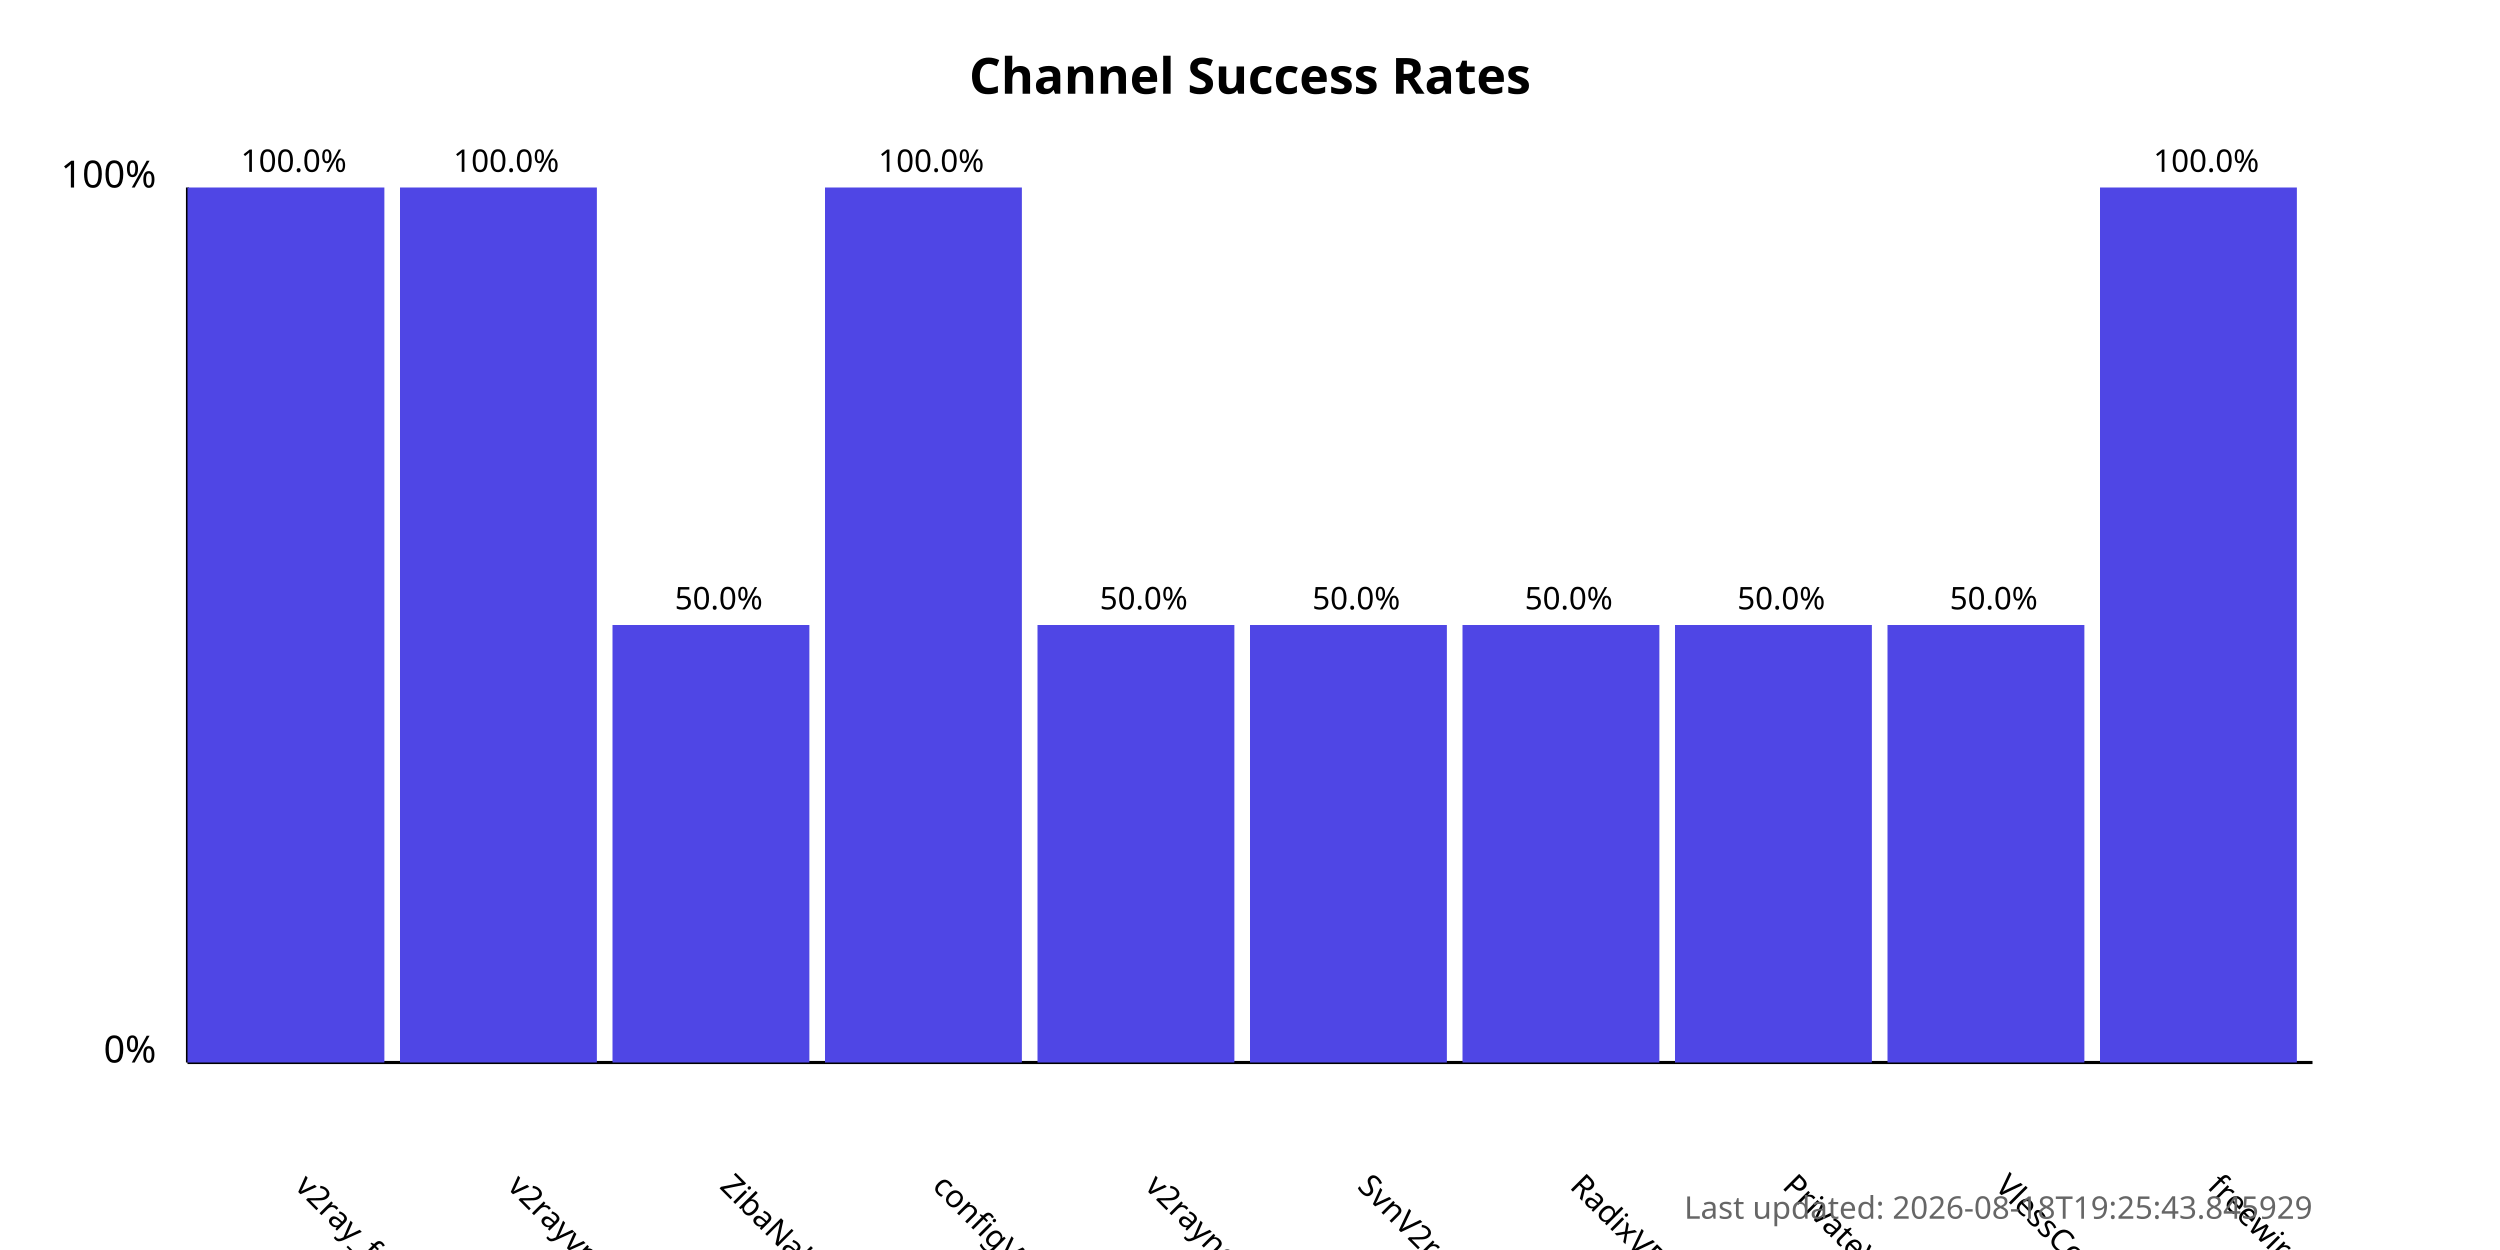
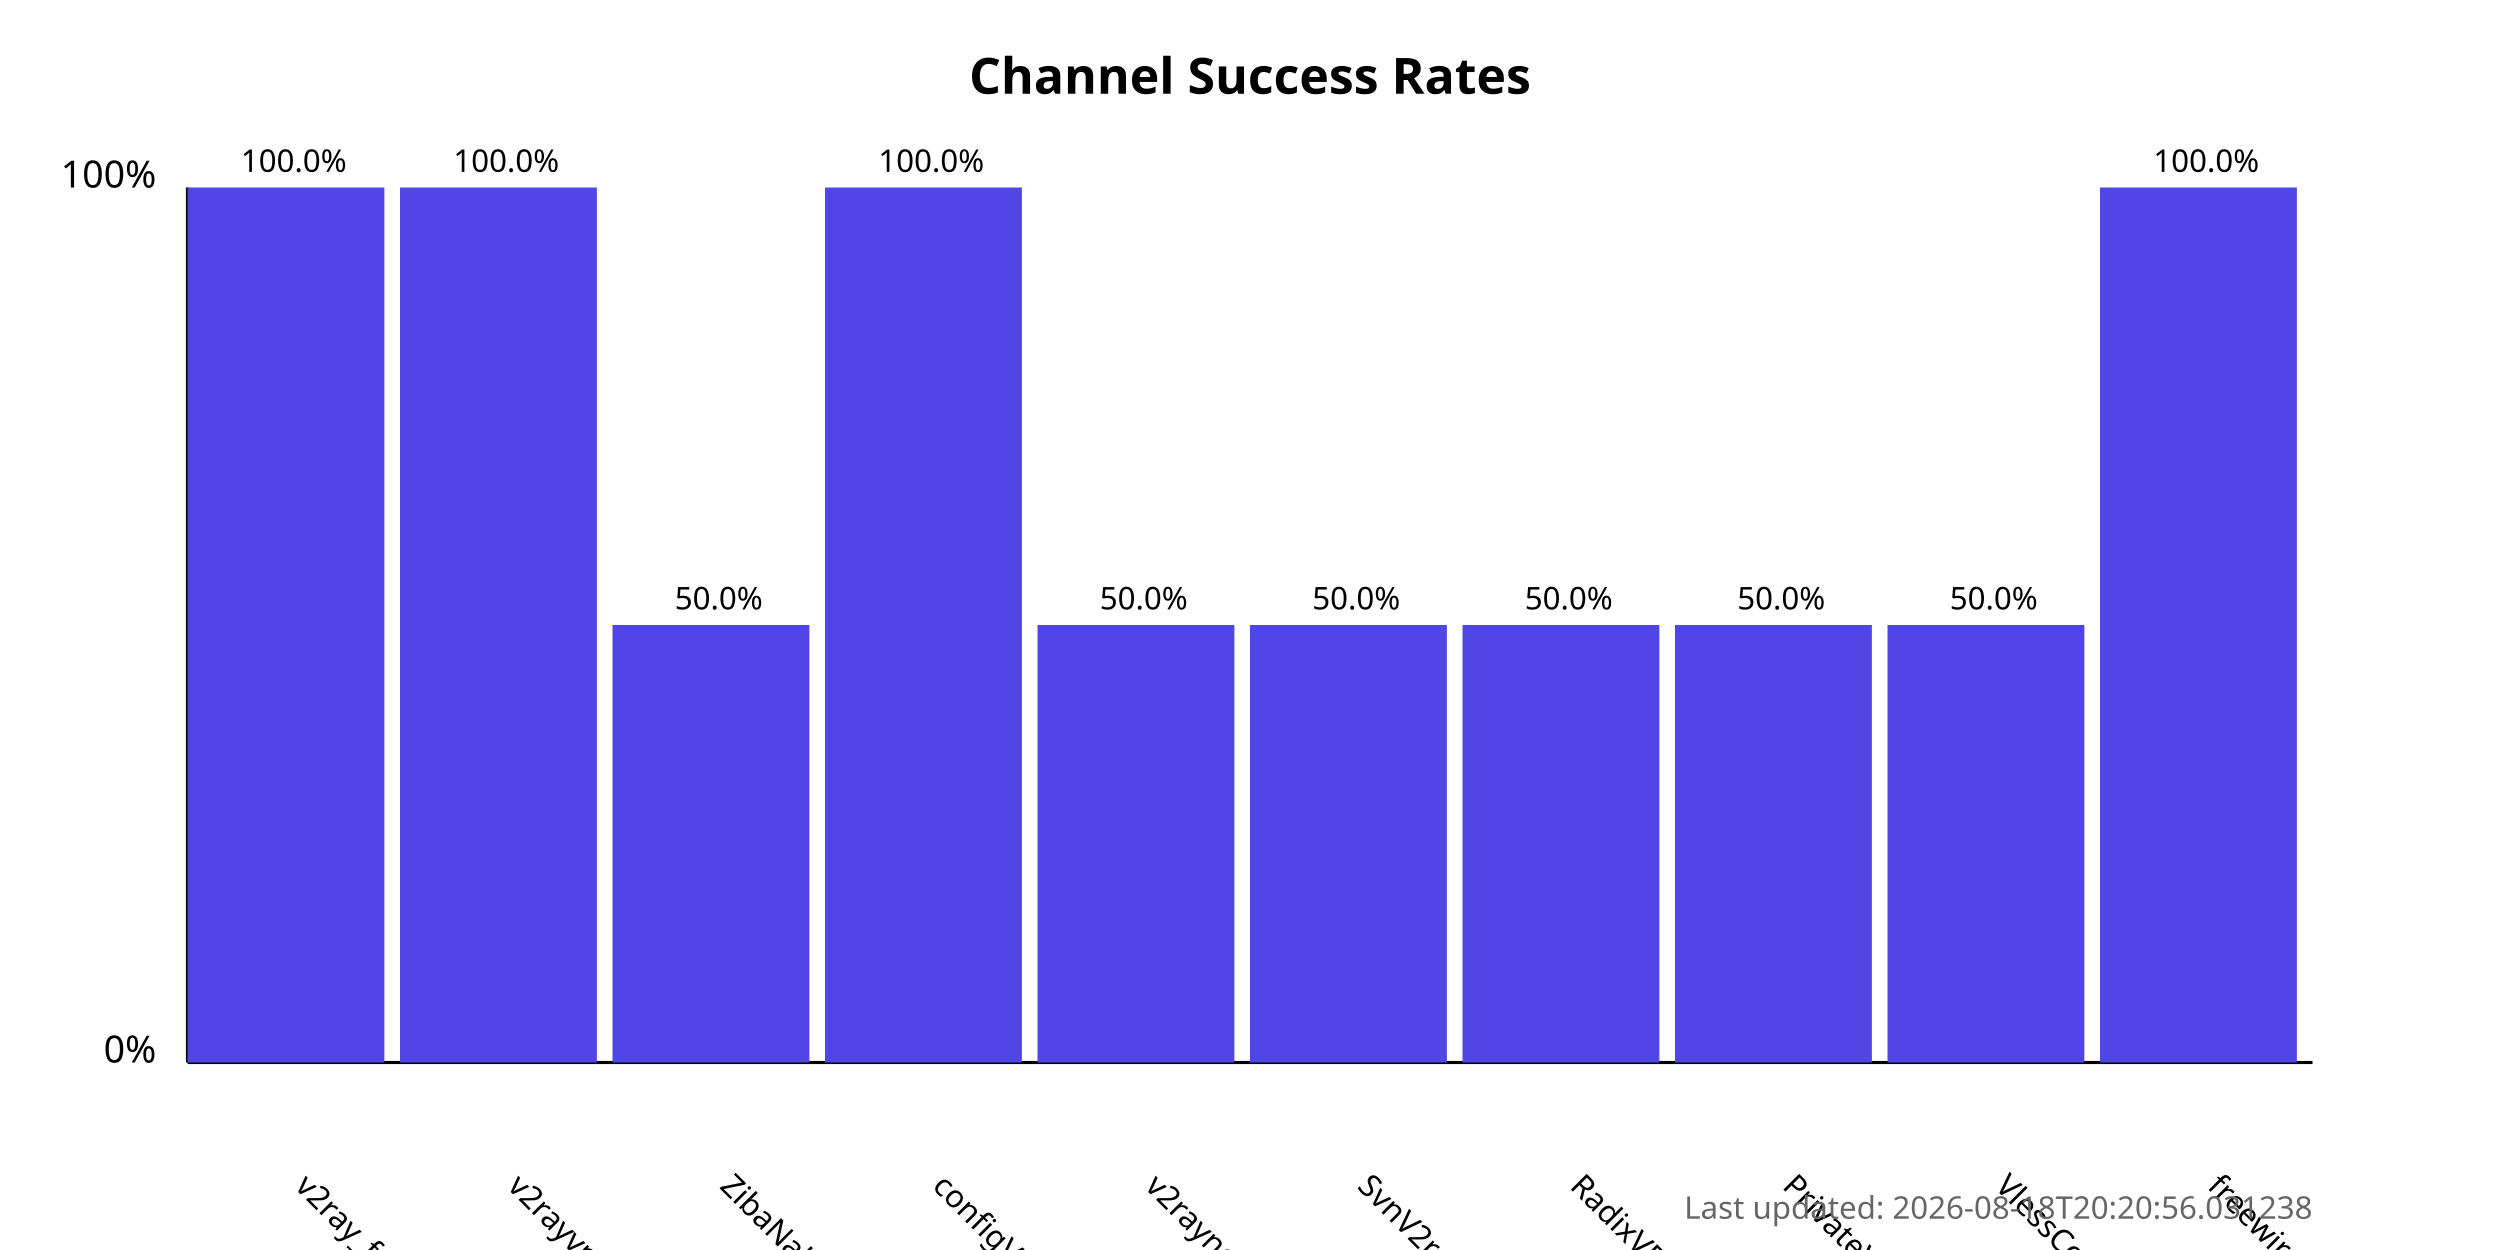
<svg xmlns="http://www.w3.org/2000/svg" width="800" height="400">
  <style>
            .chart-title { font: bold 16px sans-serif; }
            .axis-label { font: 12px sans-serif; }
            .tick-label { font: 10px sans-serif; }
            .bar { fill: #4f46e5; }
            .bar:hover { fill: #6366f1; }
            .timestamp { font: 10px sans-serif; fill: #666; }
        </style>
  <text x="400.0" y="30" text-anchor="middle" class="chart-title">
            Channel Success Rates
        </text>
  <line x1="60" y1="340" x2="60" y2="60" stroke="black" stroke-width="1" />
  <line x1="60" y1="340" x2="740" y2="340" stroke="black" stroke-width="1" />
  <text x="50" y="340" text-anchor="end" class="axis-label">0%</text>
  <text x="50" y="60" text-anchor="end" class="axis-label">100%</text>
  <g>
    <rect x="60" y="60.0" width="63.0" height="280.0" class="bar" />
    <text x="94.0" y="380" transform="rotate(45, 94.0, 380)" text-anchor="start" class="tick-label">
                v2ray_free_conf
            </text>
    <text x="94.0" y="55.0" text-anchor="middle" class="tick-label">
                100.0%
            </text>
  </g>
  <g>
    <rect x="128.0" y="60.0" width="63.0" height="280.0" class="bar" />
    <text x="162.0" y="380" transform="rotate(45, 162.0, 380)" text-anchor="start" class="tick-label">
                v2rayvpno
            </text>
    <text x="162.0" y="55.0" text-anchor="middle" class="tick-label">
                100.0%
            </text>
  </g>
  <g>
    <rect x="196.0" y="200.0" width="63.0" height="140.0" class="bar" />
    <text x="230.0" y="380" transform="rotate(45, 230.0, 380)" text-anchor="start" class="tick-label">
                ZibaNabz
            </text>
    <text x="230.0" y="195.0" text-anchor="middle" class="tick-label">
                50.0%
            </text>
  </g>
  <g>
    <rect x="264.0" y="60.0" width="63.0" height="280.0" class="bar" />
    <text x="298.0" y="380" transform="rotate(45, 298.0, 380)" text-anchor="start" class="tick-label">
                configV2rayForFree
            </text>
    <text x="298.0" y="55.0" text-anchor="middle" class="tick-label">
                100.0%
            </text>
  </g>
  <g>
    <rect x="332.0" y="200.0" width="63.0" height="140.0" class="bar" />
    <text x="366.0" y="380" transform="rotate(45, 366.0, 380)" text-anchor="start" class="tick-label">
                v2rayngvpn
            </text>
    <text x="366.0" y="195.0" text-anchor="middle" class="tick-label">
                50.0%
            </text>
  </g>
  <g>
    <rect x="400.0" y="200.0" width="63.0" height="140.0" class="bar" />
    <text x="434.0" y="380" transform="rotate(45, 434.0, 380)" text-anchor="start" class="tick-label">
                SvnV2ray
            </text>
    <text x="434.0" y="195.0" text-anchor="middle" class="tick-label">
                50.0%
            </text>
  </g>
  <g>
    <rect x="468.0" y="200.0" width="63.0" height="140.0" class="bar" />
    <text x="502.0" y="380" transform="rotate(45, 502.0, 380)" text-anchor="start" class="tick-label">
                RadixVPN
            </text>
    <text x="502.0" y="195.0" text-anchor="middle" class="tick-label">
                50.0%
            </text>
  </g>
  <g>
    <rect x="536.0" y="200.0" width="63.0" height="140.0" class="bar" />
    <text x="570.0" y="380" transform="rotate(45, 570.0, 380)" text-anchor="start" class="tick-label">
                PrivateVPNs
            </text>
    <text x="570.0" y="195.0" text-anchor="middle" class="tick-label">
                50.0%
            </text>
  </g>
  <g>
    <rect x="604.0" y="200.0" width="63.0" height="140.0" class="bar" />
    <text x="638.0" y="380" transform="rotate(45, 638.0, 380)" text-anchor="start" class="tick-label">
                VlessConfig
            </text>
    <text x="638.0" y="195.0" text-anchor="middle" class="tick-label">
                50.0%
            </text>
  </g>
  <g>
    <rect x="672.0" y="60.0" width="63.0" height="280.0" class="bar" />
    <text x="706.0" y="380" transform="rotate(45, 706.0, 380)" text-anchor="start" class="tick-label">
                freewireguard
            </text>
    <text x="706.0" y="55.0" text-anchor="middle" class="tick-label">
                100.0%
            </text>
  </g>
  <text x="740" y="390" text-anchor="end" class="timestamp">
-             Last updated: 2026-08-18T19:25:43.845929
+             Last updated: 2026-08-18T20:20:56.031238
        </text>
</svg>
